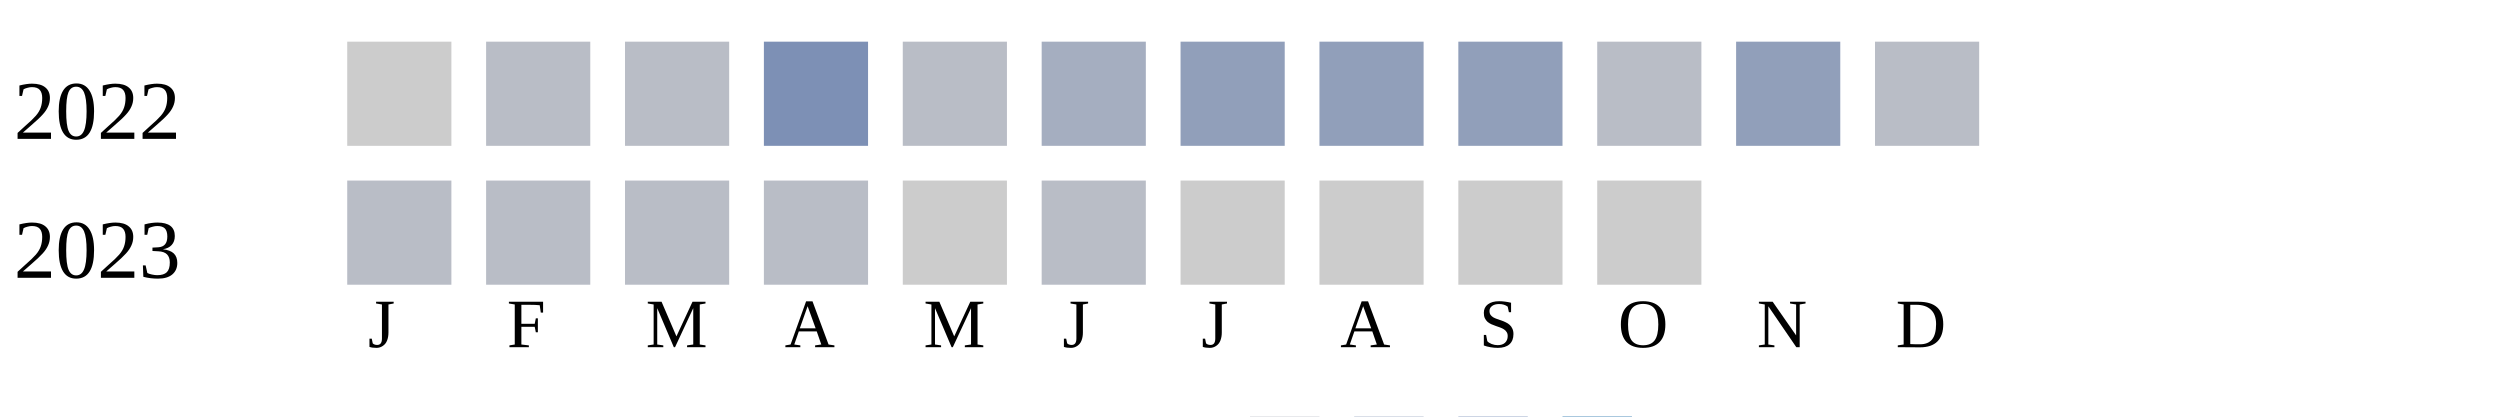
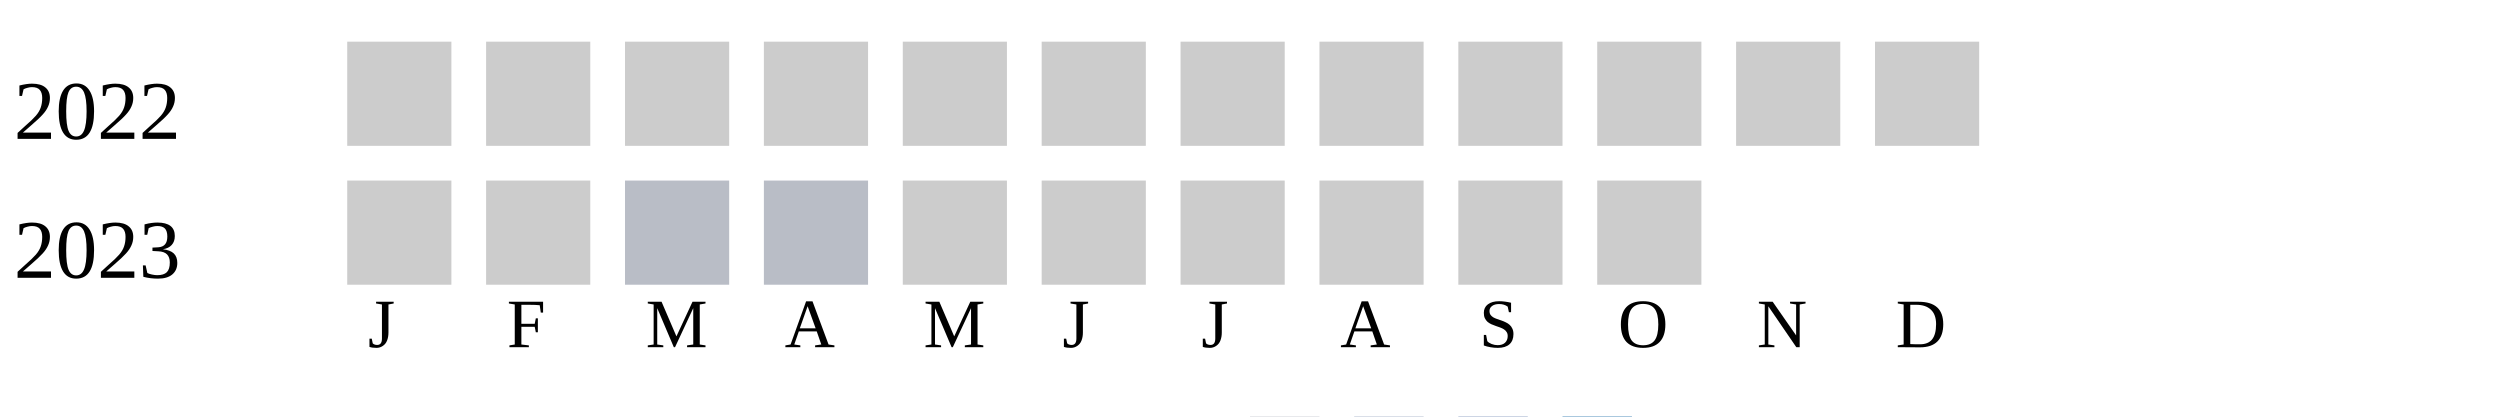
<svg xmlns="http://www.w3.org/2000/svg" width="360" height="60">
  <g transform="translate(0 0)">
    <text x="2" y="20">2022</text>
    <rect x="50" y="6" width="15" height="15" fill="#cccccc" />
-     <rect x="70" y="6" width="15" height="15" fill="#b9bdc6" />
-     <rect x="90" y="6" width="15" height="15" fill="#b9bdc6" />
-     <rect x="110" y="6" width="15" height="15" fill="#7d90b5" />
-     <rect x="130" y="6" width="15" height="15" fill="#b9bdc6" />
-     <rect x="150" y="6" width="15" height="15" fill="#a5aec0" />
-     <rect x="170" y="6" width="15" height="15" fill="#919fba" />
-     <rect x="190" y="6" width="15" height="15" fill="#919fba" />
-     <rect x="210" y="6" width="15" height="15" fill="#919fba" />
-     <rect x="230" y="6" width="15" height="15" fill="#b9bdc6" />
-     <rect x="250" y="6" width="15" height="15" fill="#919fba" />
-     <rect x="270" y="6" width="15" height="15" fill="#b9bdc6" />
+     <rect x="70" y="6" width="15" height="15" fill="#cccccc" />
+     <rect x="90" y="6" width="15" height="15" fill="#cccccc" />
+     <rect x="110" y="6" width="15" height="15" fill="#cccccc" />
+     <rect x="130" y="6" width="15" height="15" fill="#cccccc" />
+     <rect x="150" y="6" width="15" height="15" fill="#cccccc" />
+     <rect x="170" y="6" width="15" height="15" fill="#cccccc" />
+     <rect x="190" y="6" width="15" height="15" fill="#cccccc" />
+     <rect x="210" y="6" width="15" height="15" fill="#cccccc" />
+     <rect x="230" y="6" width="15" height="15" fill="#cccccc" />
+     <rect x="250" y="6" width="15" height="15" fill="#cccccc" />
+     <rect x="270" y="6" width="15" height="15" fill="#cccccc" />
  </g>
  <g transform="translate(0 20)">
    <text x="2" y="20">2023</text>
-     <rect x="50" y="6" width="15" height="15" fill="#b9bdc6" />
-     <rect x="70" y="6" width="15" height="15" fill="#b9bdc6" />
+     <rect x="50" y="6" width="15" height="15" fill="#cccccc" />
+     <rect x="70" y="6" width="15" height="15" fill="#cccccc" />
    <rect x="90" y="6" width="15" height="15" fill="#b9bdc6" />
    <rect x="110" y="6" width="15" height="15" fill="#b9bdc6" />
    <rect x="130" y="6" width="15" height="15" fill="#cccccc" />
-     <rect x="150" y="6" width="15" height="15" fill="#b9bdc6" />
+     <rect x="150" y="6" width="15" height="15" fill="#cccccc" />
    <rect x="170" y="6" width="15" height="15" fill="#cccccc" />
    <rect x="190" y="6" width="15" height="15" fill="#cccccc" />
    <rect x="210" y="6" width="15" height="15" fill="#cccccc" />
    <rect x="230" y="6" width="15" height="15" fill="#cccccc" />
  </g>
  <text style="font-size: 10px; text-align: center" x="53" y="50">J</text>
  <text style="font-size: 10px; text-align: center" x="73" y="50">F</text>
  <text style="font-size: 10px; text-align: center" x="93" y="50">M</text>
  <text style="font-size: 10px; text-align: center" x="113" y="50">A</text>
  <text style="font-size: 10px; text-align: center" x="133" y="50">M</text>
  <text style="font-size: 10px; text-align: center" x="153" y="50">J</text>
  <text style="font-size: 10px; text-align: center" x="173" y="50">J</text>
  <text style="font-size: 10px; text-align: center" x="193" y="50">A</text>
  <text style="font-size: 10px; text-align: center" x="213" y="50">S</text>
  <text style="font-size: 10px; text-align: center" x="233" y="50">O</text>
  <text style="font-size: 10px; text-align: center" x="253" y="50">N</text>
  <text style="font-size: 10px; text-align: center" x="273" y="50">D</text>
  <text style="font-size: 10px;" x="155" y="69">Less</text>
  <rect fill="#b9bdc6" width="10" height="10" x="180" y="60" />
  <rect fill="#919fba" width="10" height="10" x="195" y="60" />
  <rect fill="#6882ae" width="10" height="10" x="210" y="60" />
  <rect fill="#005a9c" width="10" height="10" x="225" y="60" />
  <text x="240" y="69" style="font-size: 10px;">More</text>
</svg>
